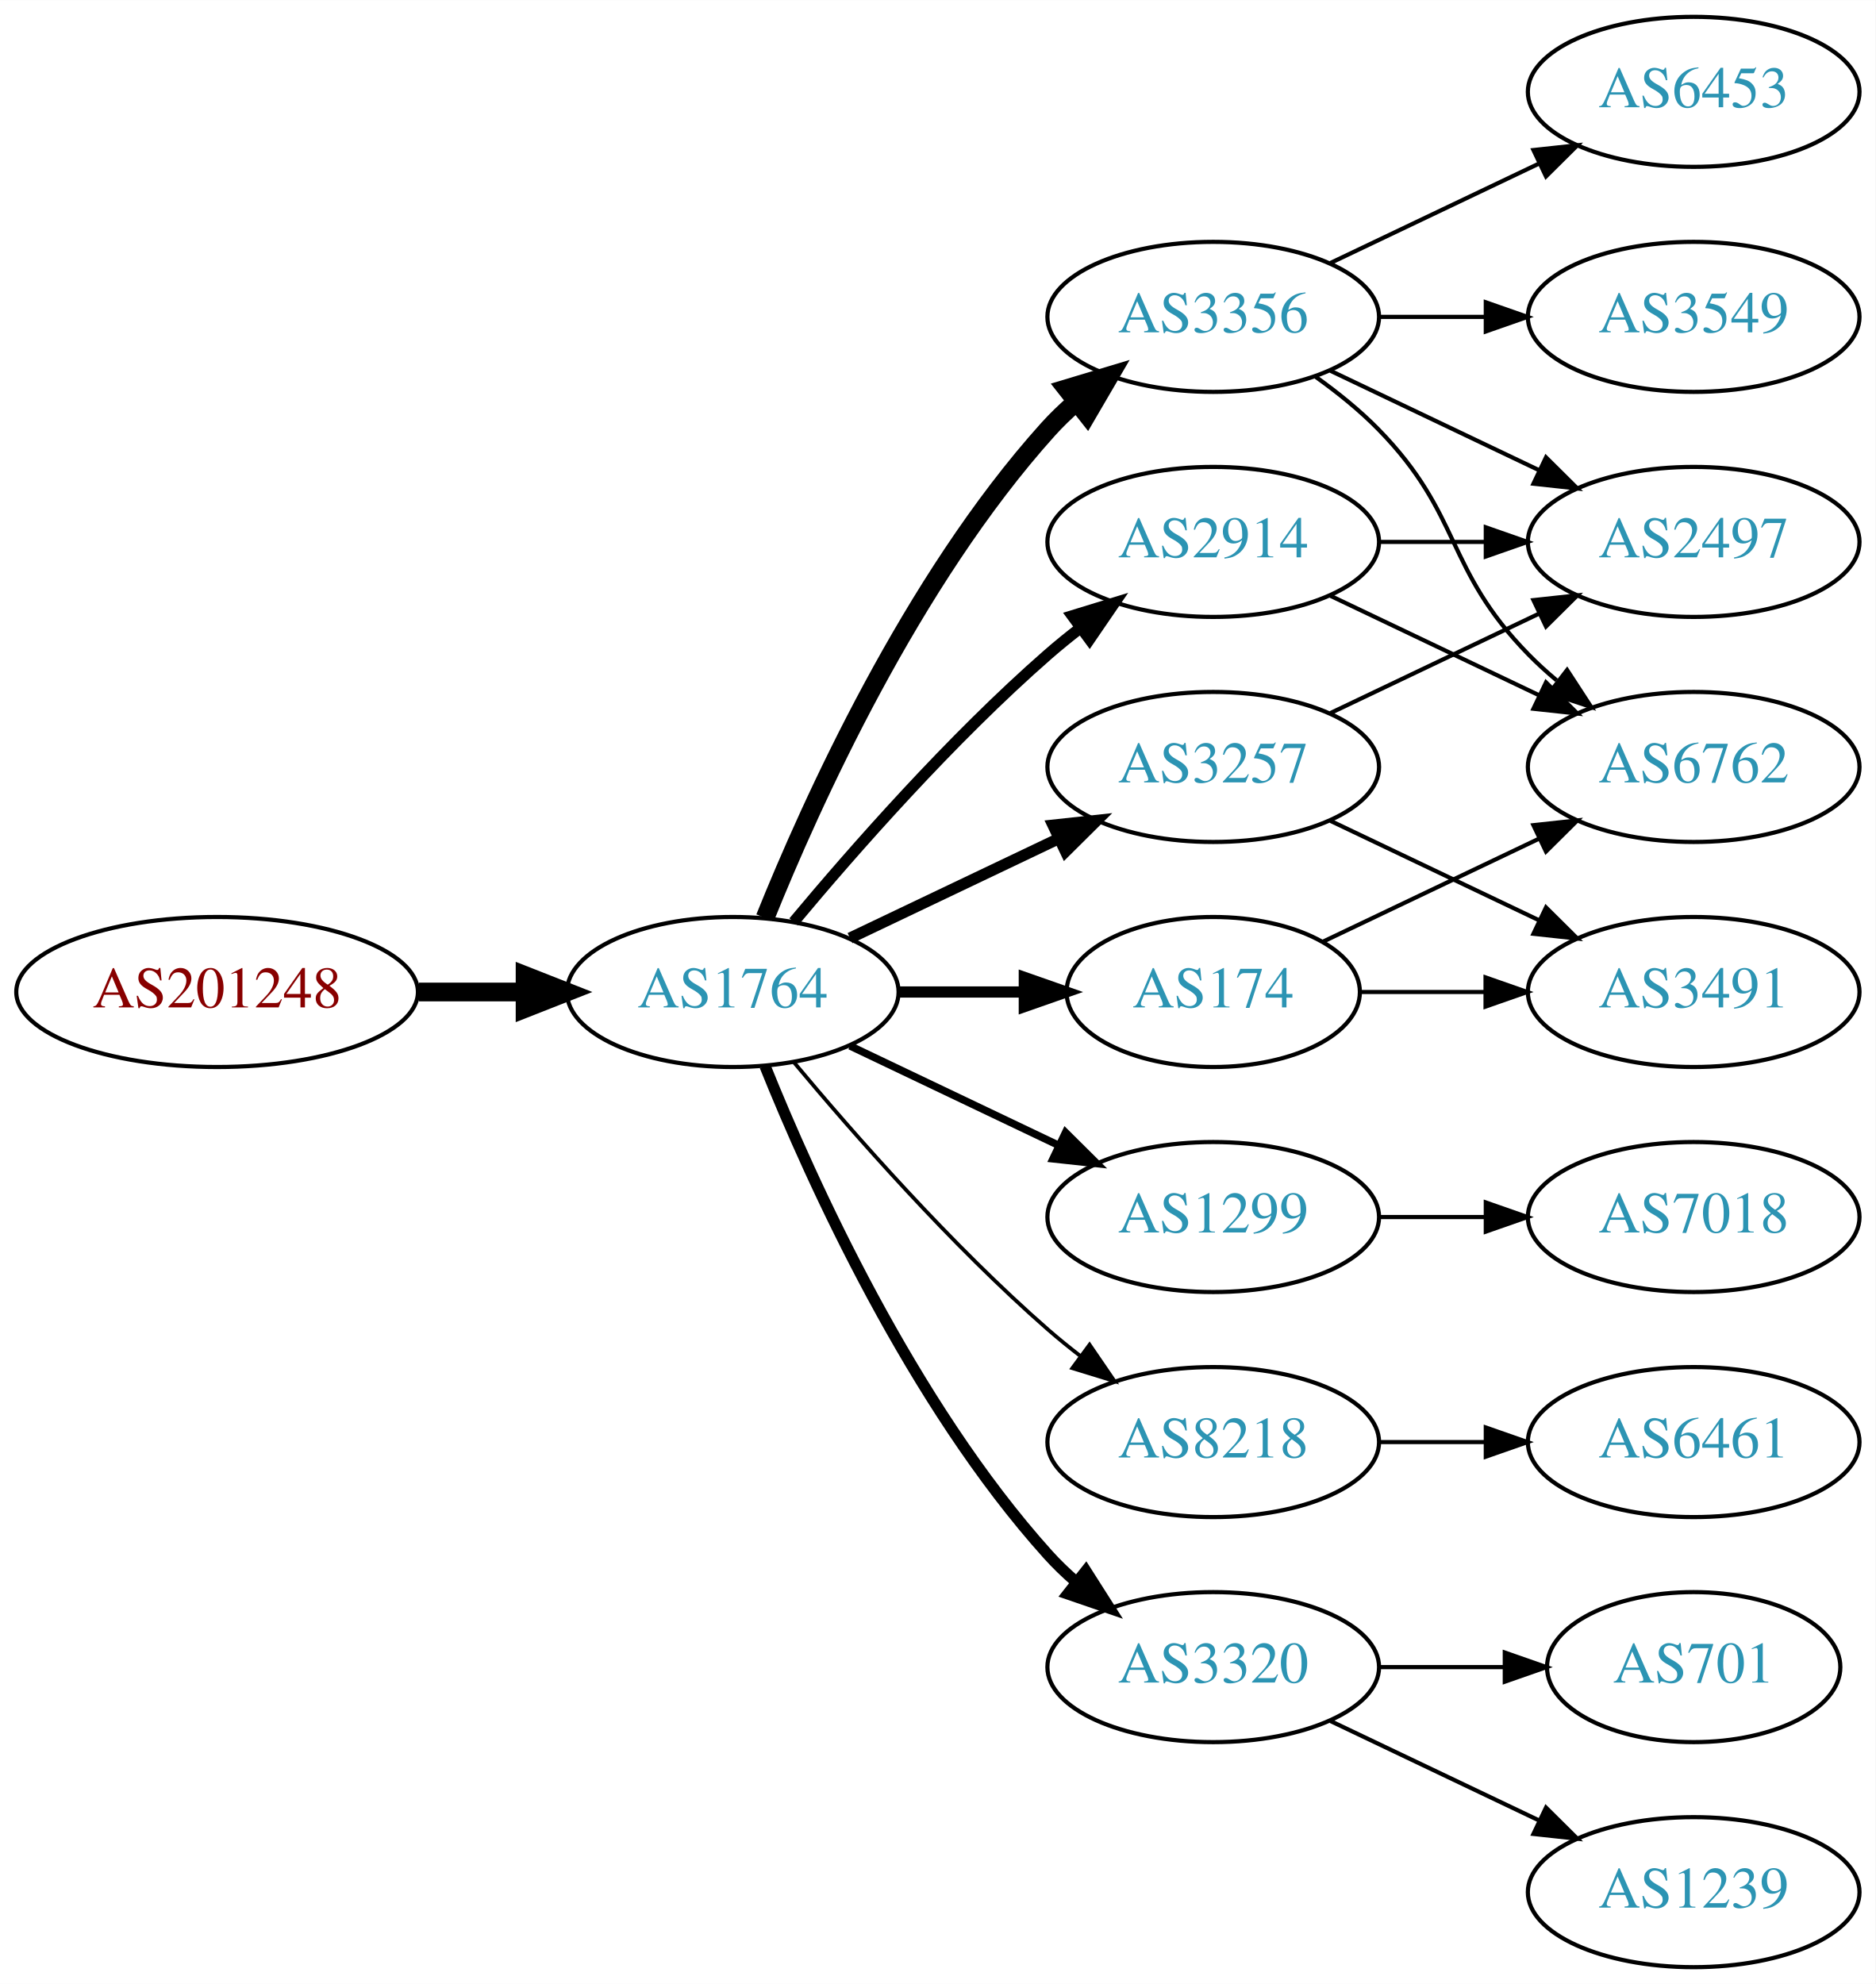
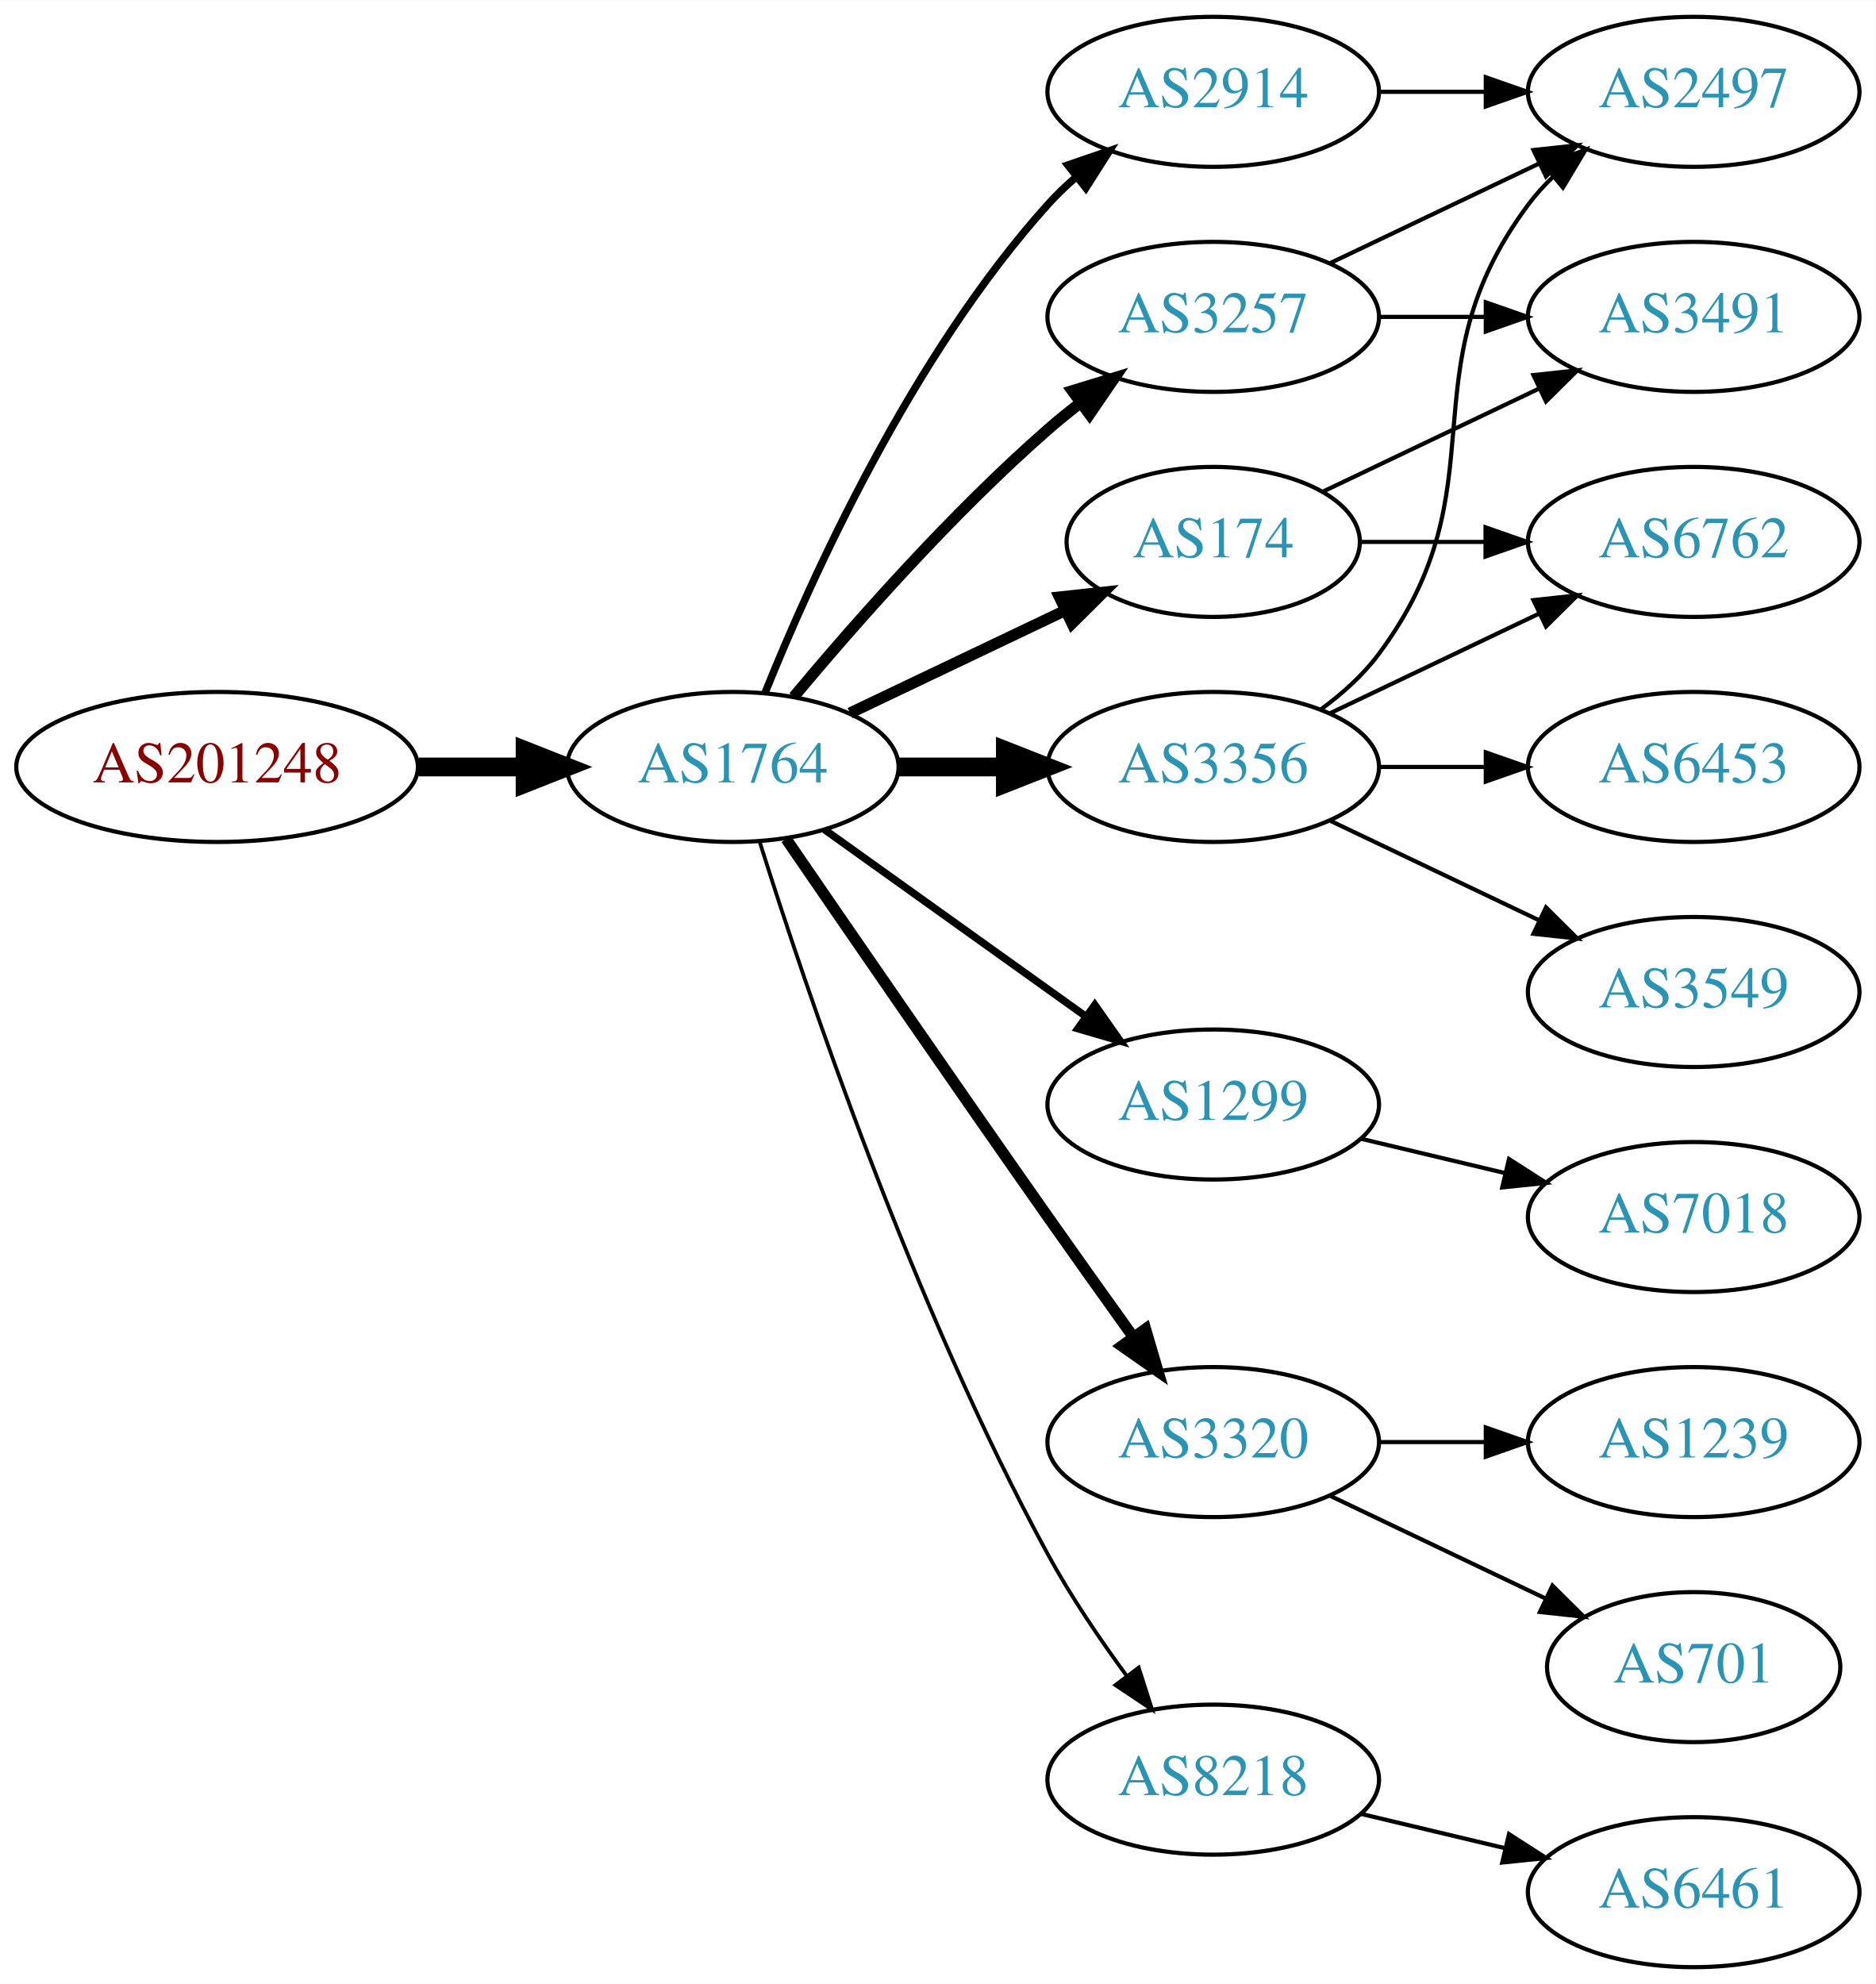
<svg xmlns="http://www.w3.org/2000/svg" xmlns:xlink="http://www.w3.org/1999/xlink" width="450pt" height="476pt" viewBox="0.00 0.00 450.07 476.00">
  <g id="graph0" class="graph" transform="scale(1 1) rotate(0) translate(4 472)">
    <polygon fill="white" stroke="none" points="-4,4 -4,-472 446.07,-472 446.07,4 -4,4" />
    <g id="node1" class="node">
      <g id="a_node1">
        <a xlink:href="/asn/201248" xlink:title="AS201248 ~ SCC EDV-Beratung AG [AT]">
-           <ellipse fill="#ffffff" stroke="black" cx="48.096" cy="-234" rx="48.192" ry="18" />
-           <text text-anchor="middle" x="48.096" y="-230.3" font-family="Times,serif" font-size="14.00" fill="#880000">AS201248</text>
+           <ellipse fill="#ffffff" stroke="black" cx="48.096" cy="-288" rx="48.192" ry="18" />
+           <text text-anchor="middle" x="48.096" y="-284.3" font-family="Times,serif" font-size="14.00" fill="#880000">AS201248</text>
        </a>
      </g>
    </g>
    <g id="node2" class="node">
      <g id="a_node2">
        <a xlink:href="/asn/1764" xlink:title="AS1764 ~ NEXTLAYER-AS [AT]">
-           <ellipse fill="#ffffff" stroke="black" cx="171.838" cy="-234" rx="39.794" ry="18" />
-           <text text-anchor="middle" x="171.838" y="-230.3" font-family="Times,serif" font-size="14.00" fill="#2c94b3">AS1764</text>
+           <ellipse fill="#ffffff" stroke="black" cx="171.838" cy="-288" rx="39.794" ry="18" />
+           <text text-anchor="middle" x="171.838" y="-284.3" font-family="Times,serif" font-size="14.00" fill="#2c94b3">AS1764</text>
        </a>
      </g>
    </g>
    <g id="edge1" class="edge">
-       <path fill="none" stroke="black" stroke-width="4.5" d="M96.513,-234C104.867,-234 113.577,-234 121.969,-234" />
-       <polygon fill="black" stroke="black" stroke-width="4.5" points="122.004,-237.938 132.004,-234 122.004,-230.063 122.004,-237.938" />
+       <path fill="none" stroke="black" stroke-width="4.5" d="M96.513,-288C104.867,-288 113.577,-288 121.969,-288" />
+       <polygon fill="black" stroke="black" stroke-width="4.5" points="122.004,-291.938 132.004,-288 122.004,-284.063 122.004,-291.938" />
    </g>
    <g id="node3" class="node">
      <g id="a_node3">
-         <a xlink:href="/asn/3356" xlink:title="AS3356 ~ Level 3 Parent, LLC [US]">
+         <a xlink:href="/asn/3257" xlink:title="AS3257 ~ GTT [DE]">
          <ellipse fill="#ffffff" stroke="black" cx="287.131" cy="-396" rx="39.794" ry="18" />
-           <text text-anchor="middle" x="287.131" y="-392.3" font-family="Times,serif" font-size="14.00" fill="#2c94b3">AS3356</text>
+           <text text-anchor="middle" x="287.131" y="-392.3" font-family="Times,serif" font-size="14.00" fill="#2c94b3">AS3257</text>
        </a>
      </g>
    </g>
    <g id="edge2" class="edge">
-       <path fill="none" stroke="black" stroke-width="4.5" d="M179.586,-251.787C190.637,-279.243 214.69,-332.578 247.484,-369 249.487,-371.224 251.706,-373.363 254.038,-375.397" />
-       <polygon fill="black" stroke="black" stroke-width="4.5" points="251.965,-378.777 262.257,-381.873 256.839,-372.591 251.965,-378.777" />
+       <path fill="none" stroke="black" stroke-width="2.7" d="M186.468,-304.817C200.751,-321.929 224.297,-348.745 247.484,-369 249.95,-371.154 252.589,-373.294 255.286,-375.372" />
+       <polygon fill="black" stroke="black" stroke-width="2.7" points="253.311,-378.264 263.44,-381.37 257.459,-372.625 253.311,-378.264" />
    </g>
    <g id="node4" class="node">
      <g id="a_node4">
-         <a xlink:href="/asn/3257" xlink:title="AS3257 ~ GTT [DE]">
-           <ellipse fill="#ffffff" stroke="black" cx="287.131" cy="-288" rx="39.794" ry="18" />
-           <text text-anchor="middle" x="287.131" y="-284.3" font-family="Times,serif" font-size="14.00" fill="#2c94b3">AS3257</text>
+         <a xlink:href="/asn/1299" xlink:title="AS1299 ~ Telia Carrier [EU]">
+           <ellipse fill="#ffffff" stroke="black" cx="287.131" cy="-207" rx="39.794" ry="18" />
+           <text text-anchor="middle" x="287.131" y="-203.3" font-family="Times,serif" font-size="14.00" fill="#2c94b3">AS1299</text>
        </a>
      </g>
    </g>
    <g id="edge3" class="edge">
-       <path fill="none" stroke="black" stroke-width="2.7" d="M199.974,-246.934C214.968,-254.081 233.789,-263.052 250.013,-270.785" />
-       <polygon fill="black" stroke="black" stroke-width="2.7" points="248.683,-274.028 259.216,-275.171 251.695,-267.709 248.683,-274.028" />
+       <path fill="none" stroke="black" stroke-width="1.8" d="M193.882,-272.954C211.497,-260.361 236.835,-242.245 256.501,-228.184" />
+       <polygon fill="black" stroke="black" stroke-width="1.8" points="258.716,-230.903 264.815,-222.24 254.645,-225.209 258.716,-230.903" />
    </g>
    <g id="node5" class="node">
      <g id="a_node5">
-         <a xlink:href="/asn/1299" xlink:title="AS1299 ~ Telia Carrier [EU]">
-           <ellipse fill="#ffffff" stroke="black" cx="287.131" cy="-180" rx="39.794" ry="18" />
-           <text text-anchor="middle" x="287.131" y="-176.3" font-family="Times,serif" font-size="14.00" fill="#2c94b3">AS1299</text>
+         <a xlink:href="/asn/3320" xlink:title="AS3320 ~ DTAG [DE]">
+           <ellipse fill="#ffffff" stroke="black" cx="287.131" cy="-126" rx="39.794" ry="18" />
+           <text text-anchor="middle" x="287.131" y="-122.3" font-family="Times,serif" font-size="14.00" fill="#2c94b3">AS3320</text>
        </a>
      </g>
    </g>
    <g id="edge4" class="edge">
-       <path fill="none" stroke="black" stroke-width="1.8" d="M199.974,-221.066C214.968,-213.919 233.789,-204.948 250.013,-197.215" />
-       <polygon fill="black" stroke="black" stroke-width="1.8" points="251.695,-200.291 259.216,-192.829 248.683,-193.972 251.695,-200.291" />
+       <path fill="none" stroke="black" stroke-width="2.7" d="M184.645,-270.731C199.288,-249.358 225.062,-211.88 247.484,-180 254.119,-170.567 261.469,-160.261 267.963,-151.205" />
+       <polygon fill="black" stroke="black" stroke-width="2.7" points="270.884,-153.138 273.875,-142.974 265.199,-149.054 270.884,-153.138" />
    </g>
    <g id="node6" class="node">
      <g id="a_node6">
-         <a xlink:href="/asn/2914" xlink:title="AS2914 ~ NTT America, Inc. [US]">
-           <ellipse fill="#ffffff" stroke="black" cx="287.131" cy="-342" rx="39.794" ry="18" />
-           <text text-anchor="middle" x="287.131" y="-338.3" font-family="Times,serif" font-size="14.00" fill="#2c94b3">AS2914</text>
+         <a xlink:href="/asn/3356" xlink:title="AS3356 ~ Level 3 Parent, LLC [US]">
+           <ellipse fill="#ffffff" stroke="black" cx="287.131" cy="-288" rx="39.794" ry="18" />
+           <text text-anchor="middle" x="287.131" y="-284.3" font-family="Times,serif" font-size="14.00" fill="#2c94b3">AS3356</text>
        </a>
      </g>
    </g>
    <g id="edge5" class="edge">
-       <path fill="none" stroke="black" stroke-width="2.7" d="M186.468,-250.817C200.751,-267.929 224.297,-294.745 247.484,-315 249.95,-317.154 252.589,-319.294 255.286,-321.372" />
-       <polygon fill="black" stroke="black" stroke-width="2.7" points="253.311,-324.264 263.44,-327.37 257.459,-318.625 253.311,-324.264" />
+       <path fill="none" stroke="black" stroke-width="4.5" d="M211.51,-288C219.713,-288 228.477,-288 237.009,-288" />
+       <polygon fill="black" stroke="black" stroke-width="4.5" points="237.248,-291.938 247.248,-288 237.248,-284.063 237.248,-291.938" />
    </g>
    <g id="node7" class="node">
      <g id="a_node7">
        <a xlink:href="/asn/174" xlink:title="AS174 ~ Cogent Communications [US]">
-           <ellipse fill="#ffffff" stroke="black" cx="287.131" cy="-234" rx="35.194" ry="18" />
-           <text text-anchor="middle" x="287.131" y="-230.3" font-family="Times,serif" font-size="14.00" fill="#2c94b3">AS174</text>
+           <ellipse fill="#ffffff" stroke="black" cx="287.131" cy="-342" rx="35.194" ry="18" />
+           <text text-anchor="middle" x="287.131" y="-338.3" font-family="Times,serif" font-size="14.00" fill="#2c94b3">AS174</text>
        </a>
      </g>
    </g>
    <g id="edge6" class="edge">
-       <path fill="none" stroke="black" stroke-width="2.7" d="M211.51,-234C221.215,-234 231.706,-234 241.669,-234" />
-       <polygon fill="black" stroke="black" stroke-width="2.7" points="241.805,-237.5 251.805,-234 241.805,-230.5 241.805,-237.5" />
+       <path fill="none" stroke="black" stroke-width="2.7" d="M199.974,-300.934C215.406,-308.29 234.892,-317.577 251.427,-325.459" />
+       <polygon fill="black" stroke="black" stroke-width="2.7" points="250.236,-328.768 260.769,-329.911 253.247,-322.449 250.236,-328.768" />
    </g>
    <g id="node8" class="node">
      <g id="a_node8">
-         <a xlink:href="/asn/8218" xlink:title="AS8218 ~ legacy Neotelecoms [FR]">
-           <ellipse fill="#ffffff" stroke="black" cx="287.131" cy="-126" rx="39.794" ry="18" />
-           <text text-anchor="middle" x="287.131" y="-122.3" font-family="Times,serif" font-size="14.00" fill="#2c94b3">AS8218</text>
+         <a xlink:href="/asn/2914" xlink:title="AS2914 ~ NTT America, Inc. [US]">
+           <ellipse fill="#ffffff" stroke="black" cx="287.131" cy="-450" rx="39.794" ry="18" />
+           <text text-anchor="middle" x="287.131" y="-446.3" font-family="Times,serif" font-size="14.00" fill="#2c94b3">AS2914</text>
        </a>
      </g>
    </g>
    <g id="edge7" class="edge">
-       <path fill="none" stroke="black" stroke-width="0.9" d="M186.468,-217.183C200.751,-200.071 224.297,-173.255 247.484,-153 249.95,-150.846 252.589,-148.706 255.286,-146.628" />
-       <polygon fill="black" stroke="black" stroke-width="0.9" points="257.459,-149.375 263.44,-140.63 253.311,-143.736 257.459,-149.375" />
+       <path fill="none" stroke="black" stroke-width="1.8" d="M179.586,-305.787C190.637,-333.243 214.69,-386.578 247.484,-423 249.487,-425.224 251.706,-427.363 254.038,-429.397" />
+       <polygon fill="black" stroke="black" stroke-width="1.8" points="252.236,-432.433 262.257,-435.873 256.569,-426.935 252.236,-432.433" />
    </g>
    <g id="node9" class="node">
      <g id="a_node9">
-         <a xlink:href="/asn/3320" xlink:title="AS3320 ~ DTAG [DE]">
-           <ellipse fill="#ffffff" stroke="black" cx="287.131" cy="-72" rx="39.794" ry="18" />
-           <text text-anchor="middle" x="287.131" y="-68.3" font-family="Times,serif" font-size="14.00" fill="#2c94b3">AS3320</text>
+         <a xlink:href="/asn/8218" xlink:title="AS8218 ~ legacy Neotelecoms [FR]">
+           <ellipse fill="#ffffff" stroke="black" cx="287.131" cy="-45" rx="39.794" ry="18" />
+           <text text-anchor="middle" x="287.131" y="-41.3" font-family="Times,serif" font-size="14.00" fill="#2c94b3">AS8218</text>
        </a>
      </g>
    </g>
    <g id="edge8" class="edge">
-       <path fill="none" stroke="black" stroke-width="2.7" d="M179.586,-216.213C190.637,-188.757 214.69,-135.422 247.484,-99 249.487,-96.776 251.706,-94.637 254.038,-92.603" />
-       <polygon fill="black" stroke="black" stroke-width="2.7" points="256.569,-95.065 262.257,-86.127 252.236,-89.567 256.569,-95.065" />
-     </g>
-     <g id="node10" class="node">
-       <g id="a_node10">
-         <a xlink:href="/asn/6453" xlink:title="AS6453 ~ TATA COMMUNICATIONS (AMERICA) INC [US]">
+       <path fill="none" stroke="black" stroke-width="0.9" d="M178.259,-270.159C189.03,-235.854 214.921,-158.797 247.484,-99 252.916,-89.026 259.89,-78.731 266.416,-69.84" />
+       <polygon fill="black" stroke="black" stroke-width="0.9" points="269.249,-71.895 272.47,-61.802 263.658,-67.684 269.249,-71.895" />
+     </g>
+     <g id="node14" class="node">
+       <g id="a_node14">
+         <a xlink:href="/asn/2497" xlink:title="AS2497 ~ Internet Initiative Japan Inc. [JP]">
          <ellipse fill="#ffffff" stroke="black" cx="402.424" cy="-450" rx="39.794" ry="18" />
-           <text text-anchor="middle" x="402.424" y="-446.3" font-family="Times,serif" font-size="14.00" fill="#2c94b3">AS6453</text>
-         </a>
-       </g>
-     </g>
-     <g id="edge9" class="edge">
+           <text text-anchor="middle" x="402.424" y="-446.3" font-family="Times,serif" font-size="14.00" fill="#2c94b3">AS2497</text>
+         </a>
+       </g>
+     </g>
+     <g id="edge15" class="edge">
      <path fill="none" stroke="black" d="M315.267,-408.934C330.261,-416.081 349.082,-425.052 365.306,-432.785" />
      <polygon fill="black" stroke="black" points="363.976,-436.028 374.509,-437.171 366.988,-429.709 363.976,-436.028" />
    </g>
-     <g id="node11" class="node">
-       <g id="a_node11">
-         <a xlink:href="/asn/2497" xlink:title="AS2497 ~ Internet Initiative Japan Inc. [JP]">
-           <ellipse fill="#ffffff" stroke="black" cx="402.424" cy="-342" rx="39.794" ry="18" />
-           <text text-anchor="middle" x="402.424" y="-338.3" font-family="Times,serif" font-size="14.00" fill="#2c94b3">AS2497</text>
-         </a>
-       </g>
-     </g>
-     <g id="edge10" class="edge">
-       <path fill="none" stroke="black" d="M315.267,-383.066C330.261,-375.919 349.082,-366.948 365.306,-359.215" />
-       <polygon fill="black" stroke="black" points="366.988,-362.291 374.509,-354.829 363.976,-355.972 366.988,-362.291" />
-     </g>
-     <g id="node12" class="node">
-       <g id="a_node12">
-         <a xlink:href="/asn/3549" xlink:title="AS3549 ~ Level 3 Parent, LLC [US]">
+     <g id="node16" class="node">
+       <g id="a_node16">
+         <a xlink:href="/asn/3491" xlink:title="AS3491 ~ PCCW Global, Inc. [US]">
          <ellipse fill="#ffffff" stroke="black" cx="402.424" cy="-396" rx="39.794" ry="18" />
-           <text text-anchor="middle" x="402.424" y="-392.3" font-family="Times,serif" font-size="14.00" fill="#2c94b3">AS3549</text>
-         </a>
-       </g>
-     </g>
-     <g id="edge11" class="edge">
+           <text text-anchor="middle" x="402.424" y="-392.3" font-family="Times,serif" font-size="14.00" fill="#2c94b3">AS3491</text>
+         </a>
+       </g>
+     </g>
+     <g id="edge16" class="edge">
      <path fill="none" stroke="black" d="M326.803,-396C335.006,-396 343.77,-396 352.302,-396" />
      <polygon fill="black" stroke="black" points="352.541,-399.5 362.541,-396 352.541,-392.5 352.541,-399.5" />
    </g>
-     <g id="node13" class="node">
-       <g id="a_node13">
-         <a xlink:href="/asn/6762" xlink:title="AS6762 ~ TELECOM ITALIA SPARKLE S.p.A. [IT]">
-           <ellipse fill="#ffffff" stroke="black" cx="402.424" cy="-288" rx="39.794" ry="18" />
-           <text text-anchor="middle" x="402.424" y="-284.3" font-family="Times,serif" font-size="14.00" fill="#2c94b3">AS6762</text>
-         </a>
-       </g>
-     </g>
-     <g id="edge12" class="edge">
-       <path fill="none" stroke="black" d="M311.725,-381.611C316.981,-377.852 322.313,-373.563 326.777,-369 346.95,-348.383 342.605,-335.617 362.777,-315 364.87,-312.861 367.154,-310.782 369.53,-308.79" />
-       <polygon fill="black" stroke="black" points="372.049,-311.268 377.83,-302.389 367.774,-305.725 372.049,-311.268" />
-     </g>
-     <g id="edge18" class="edge">
-       <path fill="none" stroke="black" d="M315.267,-300.934C330.261,-308.081 349.082,-317.052 365.306,-324.785" />
-       <polygon fill="black" stroke="black" points="363.976,-328.028 374.509,-329.171 366.988,-321.709 363.976,-328.028" />
-     </g>
-     <g id="node14" class="node">
-       <g id="a_node14">
-         <a xlink:href="/asn/3491" xlink:title="AS3491 ~ PCCW Global, Inc. [US]">
-           <ellipse fill="#ffffff" stroke="black" cx="402.424" cy="-234" rx="39.794" ry="18" />
-           <text text-anchor="middle" x="402.424" y="-230.3" font-family="Times,serif" font-size="14.00" fill="#2c94b3">AS3491</text>
-         </a>
-       </g>
-     </g>
-     <g id="edge17" class="edge">
-       <path fill="none" stroke="black" d="M315.267,-275.066C330.261,-267.919 349.082,-258.948 365.306,-251.215" />
-       <polygon fill="black" stroke="black" points="366.988,-254.291 374.509,-246.829 363.976,-247.972 366.988,-254.291" />
-     </g>
-     <g id="node16" class="node">
-       <g id="a_node16">
+     <g id="node17" class="node">
+       <g id="a_node17">
        <a xlink:href="/asn/7018" xlink:title="AS7018 ~ AT&amp;T Services, Inc. [US]">
          <ellipse fill="#ffffff" stroke="black" cx="402.424" cy="-180" rx="39.794" ry="18" />
          <text text-anchor="middle" x="402.424" y="-176.3" font-family="Times,serif" font-size="14.00" fill="#2c94b3">AS7018</text>
        </a>
      </g>
    </g>
-     <g id="edge16" class="edge">
-       <path fill="none" stroke="black" d="M326.803,-180C335.006,-180 343.77,-180 352.302,-180" />
-       <polygon fill="black" stroke="black" points="352.541,-183.5 362.541,-180 352.541,-176.5 352.541,-183.5" />
-     </g>
-     <g id="edge19" class="edge">
-       <path fill="none" stroke="black" d="M326.803,-342C335.006,-342 343.77,-342 352.302,-342" />
-       <polygon fill="black" stroke="black" points="352.541,-345.5 362.541,-342 352.541,-338.5 352.541,-345.5" />
-     </g>
    <g id="edge20" class="edge">
-       <path fill="none" stroke="black" d="M315.267,-329.066C330.261,-321.919 349.082,-312.948 365.306,-305.215" />
-       <polygon fill="black" stroke="black" points="366.988,-308.291 374.509,-300.829 363.976,-301.972 366.988,-308.291" />
-     </g>
-     <g id="edge13" class="edge">
-       <path fill="none" stroke="black" d="M313.556,-246.119C328.859,-253.413 348.582,-262.814 365.464,-270.86" />
-       <polygon fill="black" stroke="black" points="363.971,-274.026 374.504,-275.169 366.983,-267.707 363.971,-274.026" />
-     </g>
-     <g id="edge14" class="edge">
-       <path fill="none" stroke="black" d="M322.43,-234C331.807,-234 342.158,-234 352.192,-234" />
-       <polygon fill="black" stroke="black" points="352.481,-237.5 362.481,-234 352.481,-230.5 352.481,-237.5" />
-     </g>
-     <g id="node15" class="node">
-       <g id="a_node15">
-         <a xlink:href="/asn/6461" xlink:title="AS6461 ~ Zayo Bandwidth [US]">
-           <ellipse fill="#ffffff" stroke="black" cx="402.424" cy="-126" rx="39.794" ry="18" />
-           <text text-anchor="middle" x="402.424" y="-122.3" font-family="Times,serif" font-size="14.00" fill="#2c94b3">AS6461</text>
-         </a>
-       </g>
-     </g>
-     <g id="edge15" class="edge">
-       <path fill="none" stroke="black" d="M326.803,-126C335.006,-126 343.77,-126 352.302,-126" />
-       <polygon fill="black" stroke="black" points="352.541,-129.5 362.541,-126 352.541,-122.5 352.541,-129.5" />
-     </g>
-     <g id="node17" class="node">
-       <g id="a_node17">
-         <a xlink:href="/asn/1239" xlink:title="AS1239 ~ Sprint [US]">
-           <ellipse fill="#ffffff" stroke="black" cx="402.424" cy="-18" rx="39.794" ry="18" />
-           <text text-anchor="middle" x="402.424" y="-14.3" font-family="Times,serif" font-size="14.00" fill="#2c94b3">AS1239</text>
-         </a>
-       </g>
-     </g>
-     <g id="edge21" class="edge">
-       <path fill="none" stroke="black" d="M315.267,-59.066C330.261,-51.919 349.082,-42.948 365.306,-35.215" />
-       <polygon fill="black" stroke="black" points="366.988,-38.291 374.509,-30.829 363.976,-31.972 366.988,-38.291" />
-     </g>
-     <g id="node18" class="node">
-       <g id="a_node18">
+       <path fill="none" stroke="black" d="M322.738,-198.752C333.609,-196.162 345.764,-193.265 357.206,-190.538" />
+       <polygon fill="black" stroke="black" points="358.112,-193.92 367.029,-188.197 356.49,-187.111 358.112,-193.92" />
+     </g>
+     <g id="node10" class="node">
+       <g id="a_node10">
        <a xlink:href="/asn/701" xlink:title="AS701 ~ UUNET [US]">
          <ellipse fill="#ffffff" stroke="black" cx="402.424" cy="-72" rx="35.194" ry="18" />
          <text text-anchor="middle" x="402.424" y="-68.3" font-family="Times,serif" font-size="14.00" fill="#2c94b3">AS701</text>
        </a>
      </g>
    </g>
-     <g id="edge22" class="edge">
-       <path fill="none" stroke="black" d="M326.803,-72C336.508,-72 346.999,-72 356.962,-72" />
-       <polygon fill="black" stroke="black" points="357.098,-75.5 367.098,-72 357.098,-68.5 357.098,-75.5" />
+     <g id="edge9" class="edge">
+       <path fill="none" stroke="black" d="M315.267,-113.066C330.699,-105.71 350.185,-96.423 366.72,-88.541" />
+       <polygon fill="black" stroke="black" points="368.54,-91.551 376.062,-84.089 365.529,-85.232 368.54,-91.551" />
+     </g>
+     <g id="node11" class="node">
+       <g id="a_node11">
+         <a xlink:href="/asn/1239" xlink:title="AS1239 ~ Sprint [US]">
+           <ellipse fill="#ffffff" stroke="black" cx="402.424" cy="-126" rx="39.794" ry="18" />
+           <text text-anchor="middle" x="402.424" y="-122.3" font-family="Times,serif" font-size="14.00" fill="#2c94b3">AS1239</text>
+         </a>
+       </g>
+     </g>
+     <g id="edge10" class="edge">
+       <path fill="none" stroke="black" d="M326.803,-126C335.006,-126 343.77,-126 352.302,-126" />
+       <polygon fill="black" stroke="black" points="352.541,-129.5 362.541,-126 352.541,-122.5 352.541,-129.5" />
+     </g>
+     <g id="node12" class="node">
+       <g id="a_node12">
+         <a xlink:href="/asn/6762" xlink:title="AS6762 ~ TELECOM ITALIA SPARKLE S.p.A. [IT]">
+           <ellipse fill="#ffffff" stroke="black" cx="402.424" cy="-342" rx="39.794" ry="18" />
+           <text text-anchor="middle" x="402.424" y="-338.3" font-family="Times,serif" font-size="14.00" fill="#2c94b3">AS6762</text>
+         </a>
+       </g>
+     </g>
+     <g id="edge11" class="edge">
+       <path fill="none" stroke="black" d="M315.267,-300.934C330.261,-308.081 349.082,-317.052 365.306,-324.785" />
+       <polygon fill="black" stroke="black" points="363.976,-328.028 374.509,-329.171 366.988,-321.709 363.976,-328.028" />
+     </g>
+     <g id="node13" class="node">
+       <g id="a_node13">
+         <a xlink:href="/asn/3549" xlink:title="AS3549 ~ Level 3 Parent, LLC [US]">
+           <ellipse fill="#ffffff" stroke="black" cx="402.424" cy="-234" rx="39.794" ry="18" />
+           <text text-anchor="middle" x="402.424" y="-230.3" font-family="Times,serif" font-size="14.00" fill="#2c94b3">AS3549</text>
+         </a>
+       </g>
+     </g>
+     <g id="edge12" class="edge">
+       <path fill="none" stroke="black" d="M315.267,-275.066C330.261,-267.919 349.082,-258.948 365.306,-251.215" />
+       <polygon fill="black" stroke="black" points="366.988,-254.291 374.509,-246.829 363.976,-247.972 366.988,-254.291" />
+     </g>
+     <g id="edge13" class="edge">
+       <path fill="none" stroke="black" d="M313.062,-301.882C318.138,-305.611 323.056,-310.016 326.777,-315 357.049,-355.542 332.506,-382.458 362.777,-423 364.522,-425.336 366.529,-427.545 368.693,-429.617" />
+       <polygon fill="black" stroke="black" points="366.57,-432.405 376.493,-436.118 371.052,-427.027 366.57,-432.405" />
+     </g>
+     <g id="node15" class="node">
+       <g id="a_node15">
+         <a xlink:href="/asn/6453" xlink:title="AS6453 ~ TATA COMMUNICATIONS (AMERICA) INC [US]">
+           <ellipse fill="#ffffff" stroke="black" cx="402.424" cy="-288" rx="39.794" ry="18" />
+           <text text-anchor="middle" x="402.424" y="-284.3" font-family="Times,serif" font-size="14.00" fill="#2c94b3">AS6453</text>
+         </a>
+       </g>
+     </g>
+     <g id="edge14" class="edge">
+       <path fill="none" stroke="black" d="M326.803,-288C335.006,-288 343.77,-288 352.302,-288" />
+       <polygon fill="black" stroke="black" points="352.541,-291.5 362.541,-288 352.541,-284.5 352.541,-291.5" />
+     </g>
+     <g id="edge17" class="edge">
+       <path fill="none" stroke="black" d="M322.43,-342C331.807,-342 342.158,-342 352.192,-342" />
+       <polygon fill="black" stroke="black" points="352.481,-345.5 362.481,-342 352.481,-338.5 352.481,-345.5" />
+     </g>
+     <g id="edge18" class="edge">
+       <path fill="none" stroke="black" d="M313.556,-354.119C328.859,-361.413 348.582,-370.814 365.464,-378.86" />
+       <polygon fill="black" stroke="black" points="363.971,-382.026 374.504,-383.169 366.983,-375.707 363.971,-382.026" />
+     </g>
+     <g id="edge19" class="edge">
+       <path fill="none" stroke="black" d="M326.803,-450C335.006,-450 343.77,-450 352.302,-450" />
+       <polygon fill="black" stroke="black" points="352.541,-453.5 362.541,-450 352.541,-446.5 352.541,-453.5" />
+     </g>
+     <g id="node18" class="node">
+       <g id="a_node18">
+         <a xlink:href="/asn/6461" xlink:title="AS6461 ~ Zayo Bandwidth [US]">
+           <ellipse fill="#ffffff" stroke="black" cx="402.424" cy="-18" rx="39.794" ry="18" />
+           <text text-anchor="middle" x="402.424" y="-14.3" font-family="Times,serif" font-size="14.00" fill="#2c94b3">AS6461</text>
+         </a>
+       </g>
+     </g>
+     <g id="edge21" class="edge">
+       <path fill="none" stroke="black" d="M322.738,-36.752C333.609,-34.162 345.764,-31.265 357.206,-28.538" />
+       <polygon fill="black" stroke="black" points="358.112,-31.92 367.029,-26.197 356.49,-25.111 358.112,-31.92" />
    </g>
  </g>
</svg>
